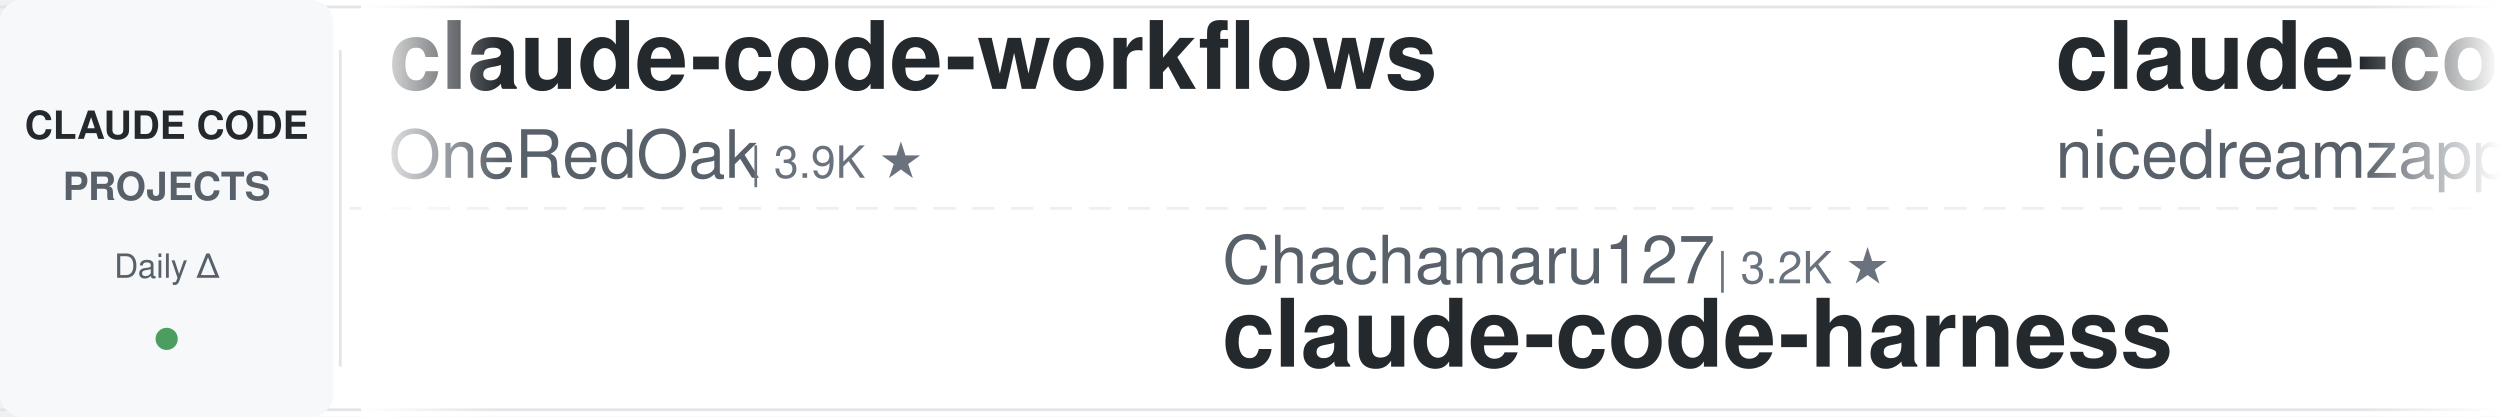
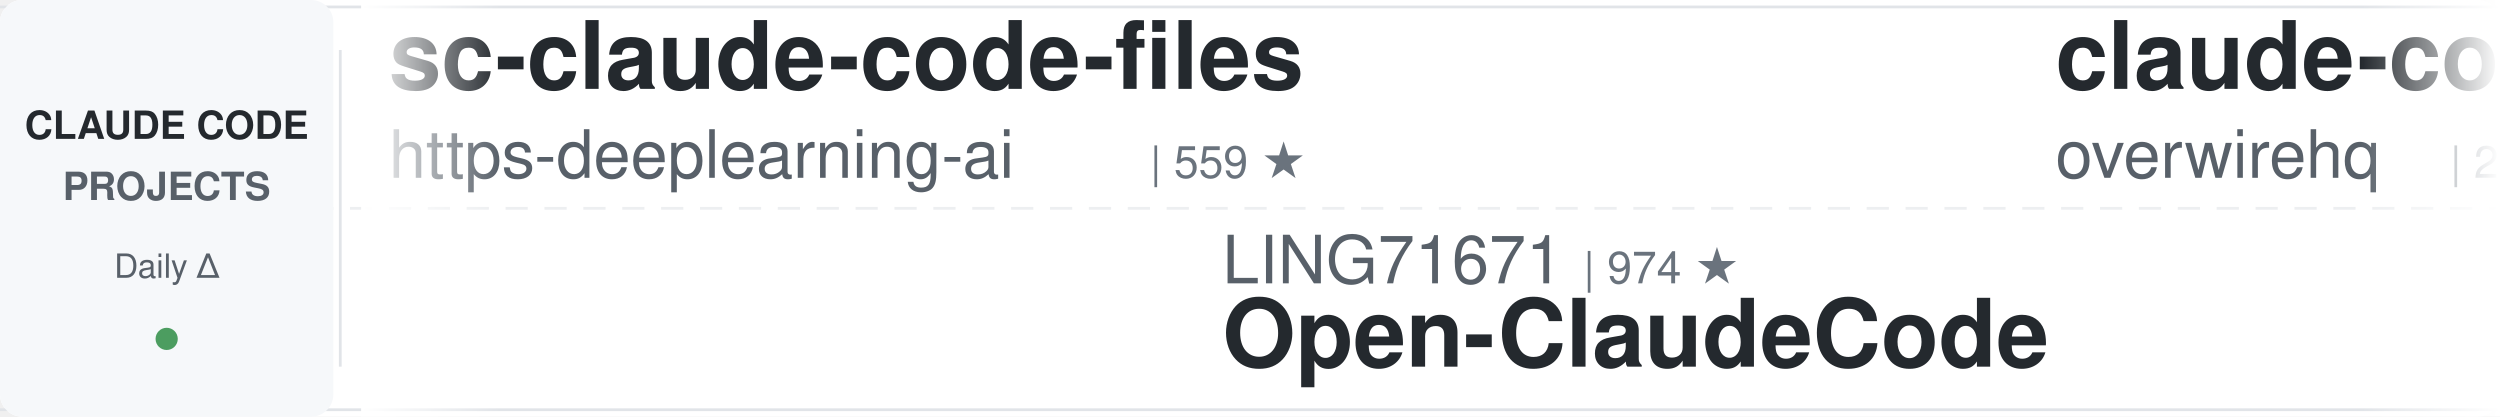
<svg xmlns="http://www.w3.org/2000/svg" width="900" height="150">
  <defs>
    <linearGradient id="leftFade" x1="0%" y1="0%" x2="100%" y2="0%">
      <stop offset="0%" style="stop-color:#ffffff;stop-opacity:1" />
      <stop offset="100%" style="stop-color:#ffffff;stop-opacity:0" />
    </linearGradient>
    <linearGradient id="rightFade" x1="0%" y1="0%" x2="100%" y2="0%">
      <stop offset="0%" style="stop-color:#ffffff;stop-opacity:0" />
      <stop offset="100%" style="stop-color:#ffffff;stop-opacity:1" />
    </linearGradient>
  </defs>
  <rect width="900" height="150" fill="#ffffff" rx="8" />
  <rect x="0" y="2" width="900" height="1" fill="#e1e4e8" />
  <rect x="0" y="147" width="900" height="1" fill="#e1e4e8" />
  <line x1="0" y1="75" x2="900" y2="75" stroke="#e1e4e8" stroke-width="1" stroke-dasharray="8 6" opacity="0.6" />
  <rect x="0" y="0" width="120" height="150" fill="#f6f8fa" rx="8" />
  <text x="60" y="50" font-family="-apple-system, BlinkMacSystemFont, 'Segoe UI', Helvetica, Arial, sans-serif" font-size="14" font-weight="600" fill="#24292e" text-anchor="middle">CLAUDE CODE</text>
  <text x="60" y="72" font-family="-apple-system, BlinkMacSystemFont, 'Segoe UI', Helvetica, Arial, sans-serif" font-size="14" font-weight="600" fill="#586069" text-anchor="middle">PROJECTS</text>
  <text x="60" y="100" font-family="-apple-system, BlinkMacSystemFont, 'Segoe UI', Helvetica, Arial, sans-serif" font-size="12" font-weight="500" fill="#586069" text-anchor="middle">Daily Δ</text>
  <circle cx="60" cy="122" r="4" fill="#22863a" opacity="0.8" />
  <rect x="122" y="18" width="1" height="114" fill="#e1e4e8" />
  <clipPath id="tickerClip">
    <rect x="130" y="0" width="770" height="150" />
  </clipPath>
  <g clip-path="url(#tickerClip)">
    <g id="tickerItems">
      <animateTransform attributeName="transform" attributeType="XML" type="translate" from="0 0" to="-3000 0" dur="54s" repeatCount="indefinite" />
      <g transform="translate(0, 0)">
-         <text x="140" y="32" font-family="-apple-system, BlinkMacSystemFont, 'Segoe UI', Helvetica, Arial, sans-serif" font-size="34" font-weight="600" fill="#24292e">claude-code-workflows</text>
-         <text x="140" y="64" font-family="-apple-system, BlinkMacSystemFont, 'Segoe UI', Helvetica, Arial, sans-serif" font-size="24" font-weight="400" fill="#586069">OneRedOak</text>
-         <text x="270" y="64" font-family="-apple-system, BlinkMacSystemFont, 'Segoe UI', Helvetica, Arial, sans-serif" font-size="16" font-weight="500" fill="#6a737d">| 3.9K ★</text>
+         <text x="140" y="32" font-family="-apple-system, BlinkMacSystemFont, 'Segoe UI', Helvetica, Arial, sans-serif" font-size="34" font-weight="600" fill="#24292e">sc-claude-code-files</text>
+         <text x="140" y="64" font-family="-apple-system, BlinkMacSystemFont, 'Segoe UI', Helvetica, Arial, sans-serif" font-size="24" font-weight="400" fill="#586069">https-deeplearning-ai</text>
+         <text x="414" y="64" font-family="-apple-system, BlinkMacSystemFont, 'Segoe UI', Helvetica, Arial, sans-serif" font-size="16" font-weight="500" fill="#6a737d">| 559 ★</text>
      </g>
      <g transform="translate(300, 0)">
-         <text x="140" y="102" font-family="-apple-system, BlinkMacSystemFont, 'Segoe UI', Helvetica, Arial, sans-serif" font-size="24" font-weight="400" fill="#586069">Chachamaru127</text>
-         <text x="318" y="102" font-family="-apple-system, BlinkMacSystemFont, 'Segoe UI', Helvetica, Arial, sans-serif" font-size="16" font-weight="500" fill="#6a737d">| 3.2K ★</text>
-         <text x="140" y="132" font-family="-apple-system, BlinkMacSystemFont, 'Segoe UI', Helvetica, Arial, sans-serif" font-size="34" font-weight="600" fill="#24292e">claude-code-harness</text>
+         <text x="140" y="102" font-family="-apple-system, BlinkMacSystemFont, 'Segoe UI', Helvetica, Arial, sans-serif" font-size="24" font-weight="400" fill="#586069">LING71671</text>
+         <text x="270" y="102" font-family="-apple-system, BlinkMacSystemFont, 'Segoe UI', Helvetica, Arial, sans-serif" font-size="16" font-weight="500" fill="#6a737d">| 974 ★</text>
+         <text x="140" y="132" font-family="-apple-system, BlinkMacSystemFont, 'Segoe UI', Helvetica, Arial, sans-serif" font-size="34" font-weight="600" fill="#24292e">Open-ClaudeCode</text>
      </g>
      <g transform="translate(600, 0)">
-         <text x="140" y="32" font-family="-apple-system, BlinkMacSystemFont, 'Segoe UI', Helvetica, Arial, sans-serif" font-size="34" font-weight="600" fill="#24292e">claude-code-local</text>
-         <text x="140" y="64" font-family="-apple-system, BlinkMacSystemFont, 'Segoe UI', Helvetica, Arial, sans-serif" font-size="24" font-weight="400" fill="#586069">nicedreamzapp</text>
-         <text x="318" y="64" font-family="-apple-system, BlinkMacSystemFont, 'Segoe UI', Helvetica, Arial, sans-serif" font-size="16" font-weight="500" fill="#6a737d">| 3.4K ★</text>
+         <text x="140" y="32" font-family="-apple-system, BlinkMacSystemFont, 'Segoe UI', Helvetica, Arial, sans-serif" font-size="34" font-weight="600" fill="#24292e">claude-code-telegram</text>
+         <text x="140" y="64" font-family="-apple-system, BlinkMacSystemFont, 'Segoe UI', Helvetica, Arial, sans-serif" font-size="24" font-weight="400" fill="#586069">overwirehq</text>
+         <text x="282" y="64" font-family="-apple-system, BlinkMacSystemFont, 'Segoe UI', Helvetica, Arial, sans-serif" font-size="16" font-weight="500" fill="#6a737d">| 2.8K ★</text>
      </g>
      <g transform="translate(900, 0)">
-         <text x="140" y="102" font-family="-apple-system, BlinkMacSystemFont, 'Segoe UI', Helvetica, Arial, sans-serif" font-size="24" font-weight="400" fill="#586069">Cranot</text>
-         <text x="234" y="102" font-family="-apple-system, BlinkMacSystemFont, 'Segoe UI', Helvetica, Arial, sans-serif" font-size="16" font-weight="500" fill="#6a737d">| 2.9K ★</text>
-         <text x="140" y="132" font-family="-apple-system, BlinkMacSystemFont, 'Segoe UI', Helvetica, Arial, sans-serif" font-size="34" font-weight="600" fill="#24292e">claude-code-guide</text>
+         <text x="140" y="102" font-family="-apple-system, BlinkMacSystemFont, 'Segoe UI', Helvetica, Arial, sans-serif" font-size="24" font-weight="400" fill="#586069">Maciek-roboblog</text>
+         <text x="342" y="102" font-family="-apple-system, BlinkMacSystemFont, 'Segoe UI', Helvetica, Arial, sans-serif" font-size="16" font-weight="500" fill="#6a737d">| 8.8K ★</text>
+         <text x="140" y="132" font-family="-apple-system, BlinkMacSystemFont, 'Segoe UI', Helvetica, Arial, sans-serif" font-size="34" font-weight="600" fill="#24292e">Claude-Code-Usage-Monito...</text>
      </g>
      <g transform="translate(1200, 0)">
-         <text x="140" y="32" font-family="-apple-system, BlinkMacSystemFont, 'Segoe UI', Helvetica, Arial, sans-serif" font-size="34" font-weight="600" fill="#24292e">my-claude-code-setup</text>
-         <text x="140" y="64" font-family="-apple-system, BlinkMacSystemFont, 'Segoe UI', Helvetica, Arial, sans-serif" font-size="24" font-weight="400" fill="#586069">centminmod</text>
-         <text x="282" y="64" font-family="-apple-system, BlinkMacSystemFont, 'Segoe UI', Helvetica, Arial, sans-serif" font-size="16" font-weight="500" fill="#6a737d">| 2.7K ★</text>
+         <text x="140" y="32" font-family="-apple-system, BlinkMacSystemFont, 'Segoe UI', Helvetica, Arial, sans-serif" font-size="34" font-weight="600" fill="#24292e">claude-code-action</text>
+         <text x="140" y="64" font-family="-apple-system, BlinkMacSystemFont, 'Segoe UI', Helvetica, Arial, sans-serif" font-size="24" font-weight="400" fill="#586069">anthropics</text>
+         <text x="282" y="64" font-family="-apple-system, BlinkMacSystemFont, 'Segoe UI', Helvetica, Arial, sans-serif" font-size="16" font-weight="500" fill="#6a737d">| 9.7K ★</text>
      </g>
      <g transform="translate(1500, 0)">
-         <text x="140" y="102" font-family="-apple-system, BlinkMacSystemFont, 'Segoe UI', Helvetica, Arial, sans-serif" font-size="24" font-weight="400" fill="#586069">digitalsamba</text>
-         <text x="306" y="102" font-family="-apple-system, BlinkMacSystemFont, 'Segoe UI', Helvetica, Arial, sans-serif" font-size="16" font-weight="500" fill="#6a737d">| 2.4K ★</text>
-         <text x="140" y="132" font-family="-apple-system, BlinkMacSystemFont, 'Segoe UI', Helvetica, Arial, sans-serif" font-size="34" font-weight="600" fill="#24292e">claude-code-video-toolki...</text>
+         <text x="140" y="102" font-family="-apple-system, BlinkMacSystemFont, 'Segoe UI', Helvetica, Arial, sans-serif" font-size="24" font-weight="400" fill="#586069">VoltAgent</text>
+         <text x="270" y="102" font-family="-apple-system, BlinkMacSystemFont, 'Segoe UI', Helvetica, Arial, sans-serif" font-size="16" font-weight="500" fill="#6a737d">| 26.1K ★</text>
+         <text x="140" y="132" font-family="-apple-system, BlinkMacSystemFont, 'Segoe UI', Helvetica, Arial, sans-serif" font-size="34" font-weight="600" fill="#24292e">awesome-claude-code-suba...</text>
      </g>
      <g transform="translate(1800, 0)">
-         <text x="140" y="32" font-family="-apple-system, BlinkMacSystemFont, 'Segoe UI', Helvetica, Arial, sans-serif" font-size="34" font-weight="600" fill="#24292e">Claude-Code-Game-Studios</text>
-         <text x="140" y="64" font-family="-apple-system, BlinkMacSystemFont, 'Segoe UI', Helvetica, Arial, sans-serif" font-size="24" font-weight="400" fill="#586069">Donchitos</text>
-         <text x="270" y="64" font-family="-apple-system, BlinkMacSystemFont, 'Segoe UI', Helvetica, Arial, sans-serif" font-size="16" font-weight="500" fill="#6a737d">| 27.8K ★</text>
+         <text x="140" y="32" font-family="-apple-system, BlinkMacSystemFont, 'Segoe UI', Helvetica, Arial, sans-serif" font-size="34" font-weight="600" fill="#24292e">claude-code-spec-workflo...</text>
+         <text x="140" y="64" font-family="-apple-system, BlinkMacSystemFont, 'Segoe UI', Helvetica, Arial, sans-serif" font-size="24" font-weight="400" fill="#586069">Pimzino</text>
+         <text x="246" y="64" font-family="-apple-system, BlinkMacSystemFont, 'Segoe UI', Helvetica, Arial, sans-serif" font-size="16" font-weight="500" fill="#6a737d">| 3.9K ★</text>
      </g>
      <g transform="translate(2100, 0)">
-         <text x="140" y="102" font-family="-apple-system, BlinkMacSystemFont, 'Segoe UI', Helvetica, Arial, sans-serif" font-size="24" font-weight="400" fill="#586069">techjarves</text>
-         <text x="282" y="102" font-family="-apple-system, BlinkMacSystemFont, 'Segoe UI', Helvetica, Arial, sans-serif" font-size="16" font-weight="500" fill="#6a737d">| 1.6K ★</text>
-         <text x="140" y="132" font-family="-apple-system, BlinkMacSystemFont, 'Segoe UI', Helvetica, Arial, sans-serif" font-size="34" font-weight="600" fill="#24292e">ClaudeCode-Portable</text>
+         <text x="140" y="102" font-family="-apple-system, BlinkMacSystemFont, 'Segoe UI', Helvetica, Arial, sans-serif" font-size="24" font-weight="400" fill="#586069">multica-ai</text>
+         <text x="282" y="102" font-family="-apple-system, BlinkMacSystemFont, 'Segoe UI', Helvetica, Arial, sans-serif" font-size="16" font-weight="500" fill="#6a737d">| 225.4K ★</text>
+         <text x="140" y="132" font-family="-apple-system, BlinkMacSystemFont, 'Segoe UI', Helvetica, Arial, sans-serif" font-size="34" font-weight="600" fill="#24292e">andrej-karpathy-skills</text>
      </g>
      <g transform="translate(2400, 0)">
-         <text x="140" y="32" font-family="-apple-system, BlinkMacSystemFont, 'Segoe UI', Helvetica, Arial, sans-serif" font-size="34" font-weight="600" fill="#24292e">how-claude-code-works</text>
-         <text x="140" y="64" font-family="-apple-system, BlinkMacSystemFont, 'Segoe UI', Helvetica, Arial, sans-serif" font-size="24" font-weight="400" fill="#586069">Windy3f3f3f3f</text>
-         <text x="318" y="64" font-family="-apple-system, BlinkMacSystemFont, 'Segoe UI', Helvetica, Arial, sans-serif" font-size="16" font-weight="500" fill="#6a737d">| 3.8K ★</text>
+         <text x="140" y="32" font-family="-apple-system, BlinkMacSystemFont, 'Segoe UI', Helvetica, Arial, sans-serif" font-size="34" font-weight="600" fill="#24292e">pi-vs-claude-code</text>
+         <text x="140" y="64" font-family="-apple-system, BlinkMacSystemFont, 'Segoe UI', Helvetica, Arial, sans-serif" font-size="24" font-weight="400" fill="#586069">disler</text>
+         <text x="234" y="64" font-family="-apple-system, BlinkMacSystemFont, 'Segoe UI', Helvetica, Arial, sans-serif" font-size="16" font-weight="500" fill="#6a737d">| 1.7K ★</text>
      </g>
      <g transform="translate(2700, 0)">
-         <text x="140" y="102" font-family="-apple-system, BlinkMacSystemFont, 'Segoe UI', Helvetica, Arial, sans-serif" font-size="24" font-weight="400" fill="#586069">ykdojo</text>
-         <text x="234" y="102" font-family="-apple-system, BlinkMacSystemFont, 'Segoe UI', Helvetica, Arial, sans-serif" font-size="16" font-weight="500" fill="#6a737d">| 10.3K ★</text>
-         <text x="140" y="132" font-family="-apple-system, BlinkMacSystemFont, 'Segoe UI', Helvetica, Arial, sans-serif" font-size="34" font-weight="600" fill="#24292e">claude-code-tips</text>
+         <text x="140" y="102" font-family="-apple-system, BlinkMacSystemFont, 'Segoe UI', Helvetica, Arial, sans-serif" font-size="24" font-weight="400" fill="#586069">musistudio</text>
+         <text x="282" y="102" font-family="-apple-system, BlinkMacSystemFont, 'Segoe UI', Helvetica, Arial, sans-serif" font-size="16" font-weight="500" fill="#6a737d">| 37.9K ★</text>
+         <text x="140" y="132" font-family="-apple-system, BlinkMacSystemFont, 'Segoe UI', Helvetica, Arial, sans-serif" font-size="34" font-weight="600" fill="#24292e">claude-code-router</text>
      </g>
      <g transform="translate(3000, 0)">
-         <text x="140" y="32" font-family="-apple-system, BlinkMacSystemFont, 'Segoe UI', Helvetica, Arial, sans-serif" font-size="34" font-weight="600" fill="#24292e">claude-code-workflows</text>
-         <text x="140" y="64" font-family="-apple-system, BlinkMacSystemFont, 'Segoe UI', Helvetica, Arial, sans-serif" font-size="24" font-weight="400" fill="#586069">OneRedOak</text>
-         <text x="270" y="64" font-family="-apple-system, BlinkMacSystemFont, 'Segoe UI', Helvetica, Arial, sans-serif" font-size="16" font-weight="500" fill="#6a737d">| 3.9K ★</text>
+         <text x="140" y="32" font-family="-apple-system, BlinkMacSystemFont, 'Segoe UI', Helvetica, Arial, sans-serif" font-size="34" font-weight="600" fill="#24292e">sc-claude-code-files</text>
+         <text x="140" y="64" font-family="-apple-system, BlinkMacSystemFont, 'Segoe UI', Helvetica, Arial, sans-serif" font-size="24" font-weight="400" fill="#586069">https-deeplearning-ai</text>
+         <text x="414" y="64" font-family="-apple-system, BlinkMacSystemFont, 'Segoe UI', Helvetica, Arial, sans-serif" font-size="16" font-weight="500" fill="#6a737d">| 559 ★</text>
      </g>
      <g transform="translate(3300, 0)">
-         <text x="140" y="102" font-family="-apple-system, BlinkMacSystemFont, 'Segoe UI', Helvetica, Arial, sans-serif" font-size="24" font-weight="400" fill="#586069">Chachamaru127</text>
-         <text x="318" y="102" font-family="-apple-system, BlinkMacSystemFont, 'Segoe UI', Helvetica, Arial, sans-serif" font-size="16" font-weight="500" fill="#6a737d">| 3.2K ★</text>
-         <text x="140" y="132" font-family="-apple-system, BlinkMacSystemFont, 'Segoe UI', Helvetica, Arial, sans-serif" font-size="34" font-weight="600" fill="#24292e">claude-code-harness</text>
+         <text x="140" y="102" font-family="-apple-system, BlinkMacSystemFont, 'Segoe UI', Helvetica, Arial, sans-serif" font-size="24" font-weight="400" fill="#586069">LING71671</text>
+         <text x="270" y="102" font-family="-apple-system, BlinkMacSystemFont, 'Segoe UI', Helvetica, Arial, sans-serif" font-size="16" font-weight="500" fill="#6a737d">| 974 ★</text>
+         <text x="140" y="132" font-family="-apple-system, BlinkMacSystemFont, 'Segoe UI', Helvetica, Arial, sans-serif" font-size="34" font-weight="600" fill="#24292e">Open-ClaudeCode</text>
      </g>
      <g transform="translate(3600, 0)">
-         <text x="140" y="32" font-family="-apple-system, BlinkMacSystemFont, 'Segoe UI', Helvetica, Arial, sans-serif" font-size="34" font-weight="600" fill="#24292e">claude-code-local</text>
-         <text x="140" y="64" font-family="-apple-system, BlinkMacSystemFont, 'Segoe UI', Helvetica, Arial, sans-serif" font-size="24" font-weight="400" fill="#586069">nicedreamzapp</text>
-         <text x="318" y="64" font-family="-apple-system, BlinkMacSystemFont, 'Segoe UI', Helvetica, Arial, sans-serif" font-size="16" font-weight="500" fill="#6a737d">| 3.4K ★</text>
+         <text x="140" y="32" font-family="-apple-system, BlinkMacSystemFont, 'Segoe UI', Helvetica, Arial, sans-serif" font-size="34" font-weight="600" fill="#24292e">claude-code-telegram</text>
+         <text x="140" y="64" font-family="-apple-system, BlinkMacSystemFont, 'Segoe UI', Helvetica, Arial, sans-serif" font-size="24" font-weight="400" fill="#586069">overwirehq</text>
+         <text x="282" y="64" font-family="-apple-system, BlinkMacSystemFont, 'Segoe UI', Helvetica, Arial, sans-serif" font-size="16" font-weight="500" fill="#6a737d">| 2.8K ★</text>
      </g>
      <g transform="translate(3900, 0)">
-         <text x="140" y="102" font-family="-apple-system, BlinkMacSystemFont, 'Segoe UI', Helvetica, Arial, sans-serif" font-size="24" font-weight="400" fill="#586069">Cranot</text>
-         <text x="234" y="102" font-family="-apple-system, BlinkMacSystemFont, 'Segoe UI', Helvetica, Arial, sans-serif" font-size="16" font-weight="500" fill="#6a737d">| 2.9K ★</text>
-         <text x="140" y="132" font-family="-apple-system, BlinkMacSystemFont, 'Segoe UI', Helvetica, Arial, sans-serif" font-size="34" font-weight="600" fill="#24292e">claude-code-guide</text>
+         <text x="140" y="102" font-family="-apple-system, BlinkMacSystemFont, 'Segoe UI', Helvetica, Arial, sans-serif" font-size="24" font-weight="400" fill="#586069">Maciek-roboblog</text>
+         <text x="342" y="102" font-family="-apple-system, BlinkMacSystemFont, 'Segoe UI', Helvetica, Arial, sans-serif" font-size="16" font-weight="500" fill="#6a737d">| 8.8K ★</text>
+         <text x="140" y="132" font-family="-apple-system, BlinkMacSystemFont, 'Segoe UI', Helvetica, Arial, sans-serif" font-size="34" font-weight="600" fill="#24292e">Claude-Code-Usage-Monito...</text>
      </g>
    </g>
  </g>
  <rect x="130" y="0" width="50" height="150" fill="url(#leftFade)" />
  <rect x="850" y="0" width="50" height="150" fill="url(#rightFade)" />
</svg>
